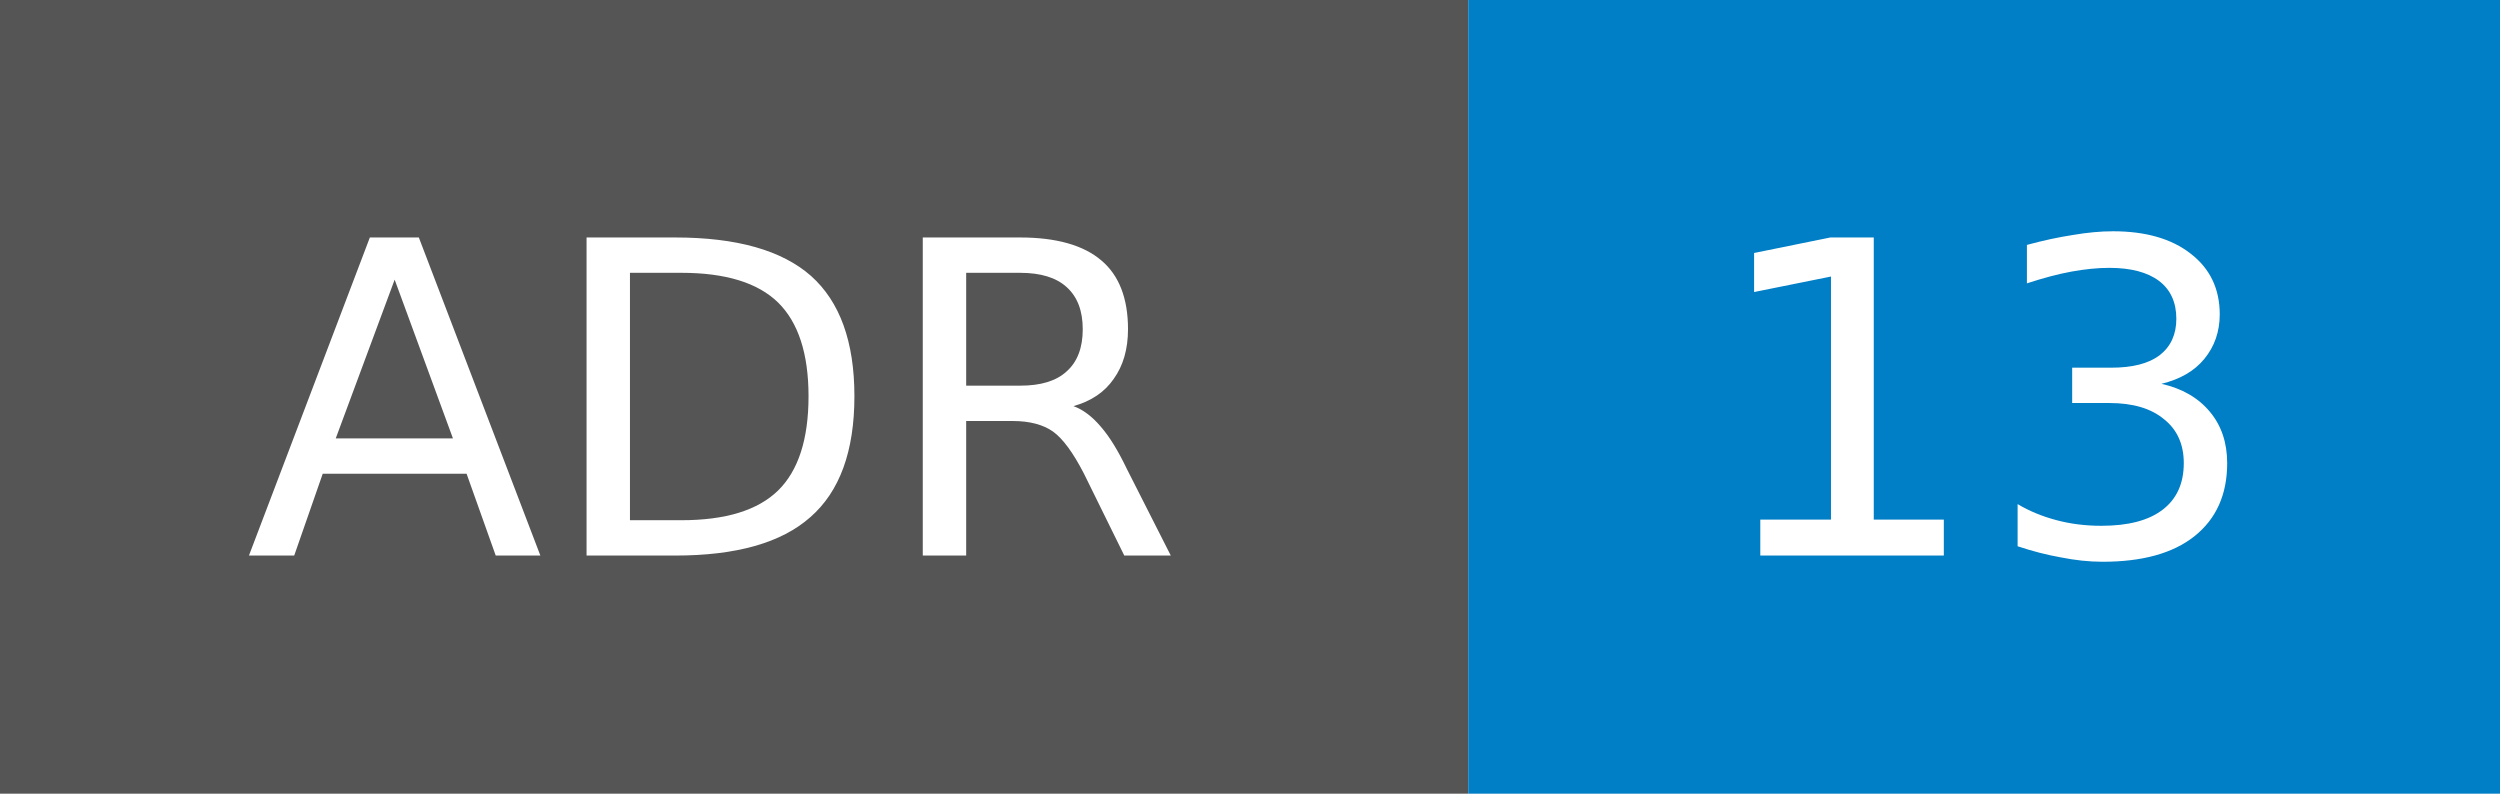
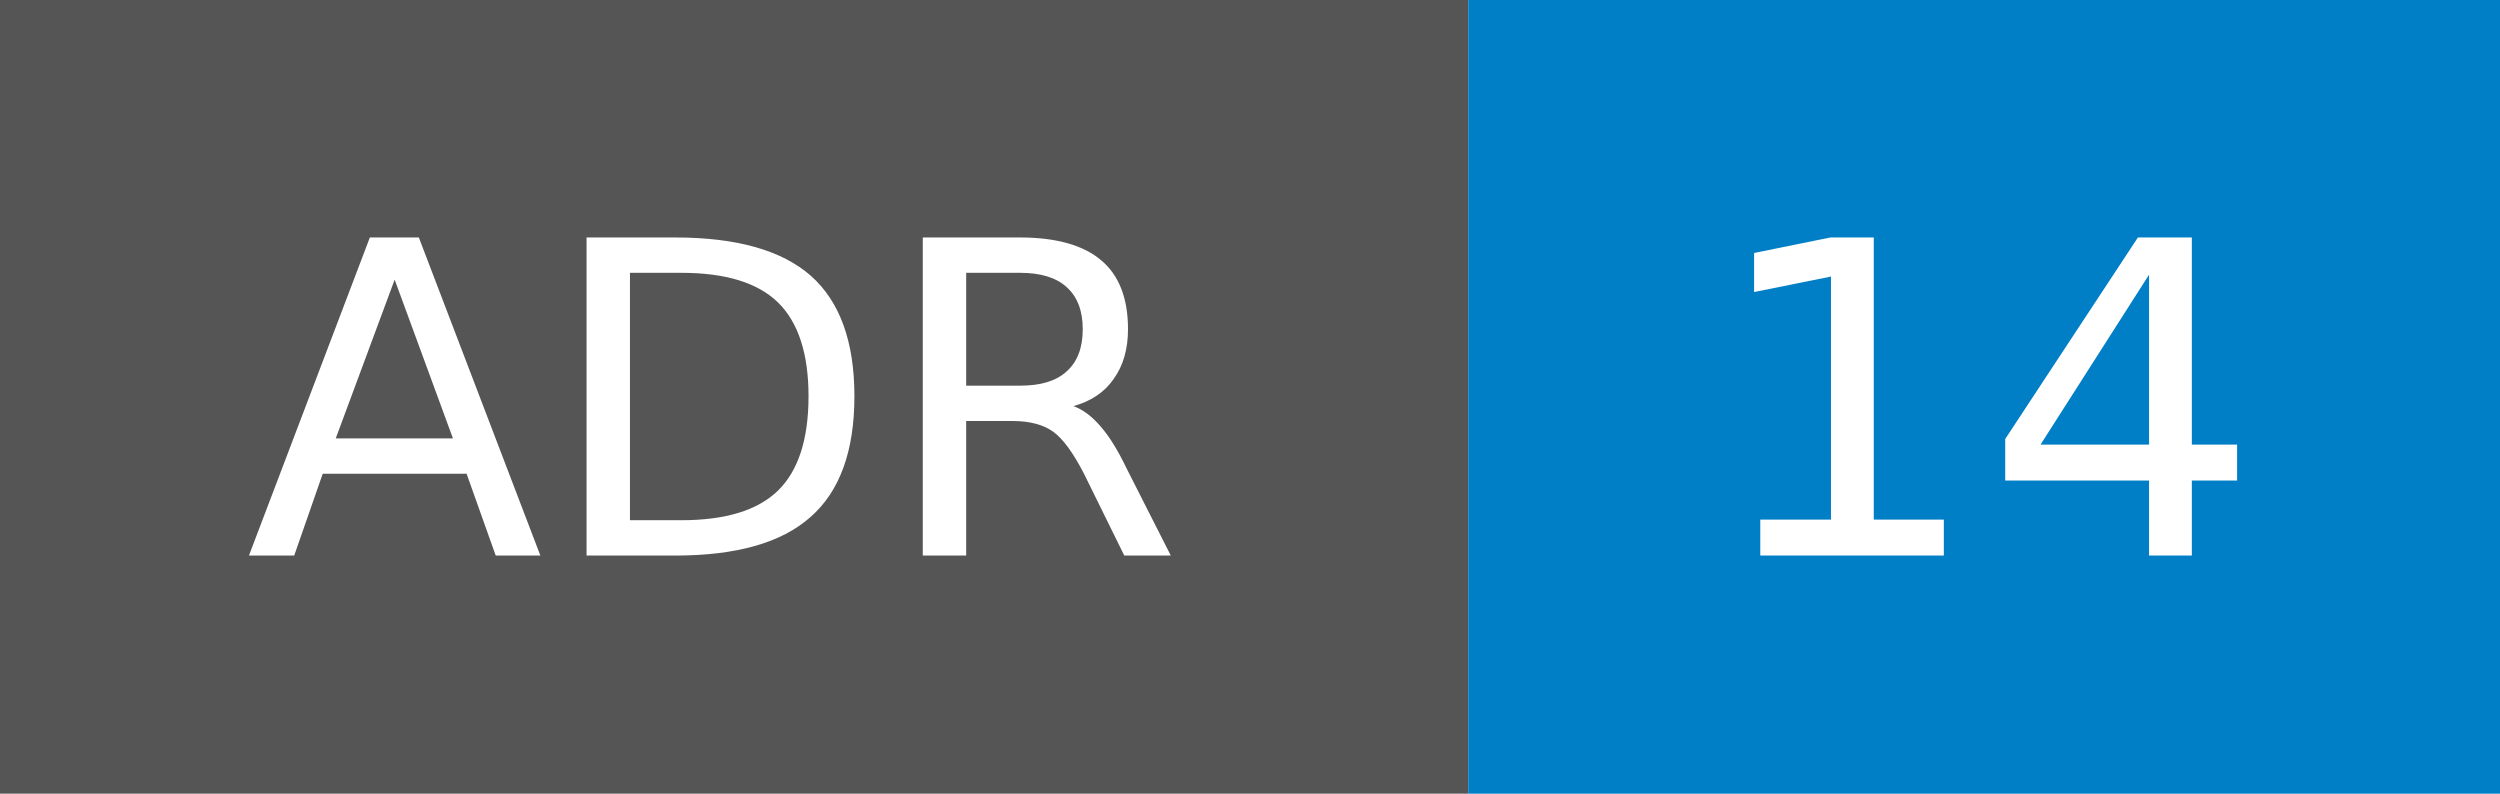
- <svg xmlns="http://www.w3.org/2000/svg" width="63" height="20" role="img" aria-label="ADR: 13">
+ <svg xmlns="http://www.w3.org/2000/svg" width="63" height="20" role="img" aria-label="ADR: 14">
  <style>rect.label-bg{fill:#555}@media (prefers-color-scheme:dark){rect.label-bg{fill:#3f3f3f}}text{font-family:Verdana,DejaVu Sans,Geneva,sans-serif;font-size:11px;fill:#fff}</style>
  <rect class="label-bg" width="37" height="20" />
  <rect x="37" width="26" height="20" fill="#007ec6" />
  <text x="18" y="14" text-anchor="middle">ADR</text>
-   <text x="50" y="14" text-anchor="middle">13</text>
+   <text x="50" y="14" text-anchor="middle">14</text>
</svg>
